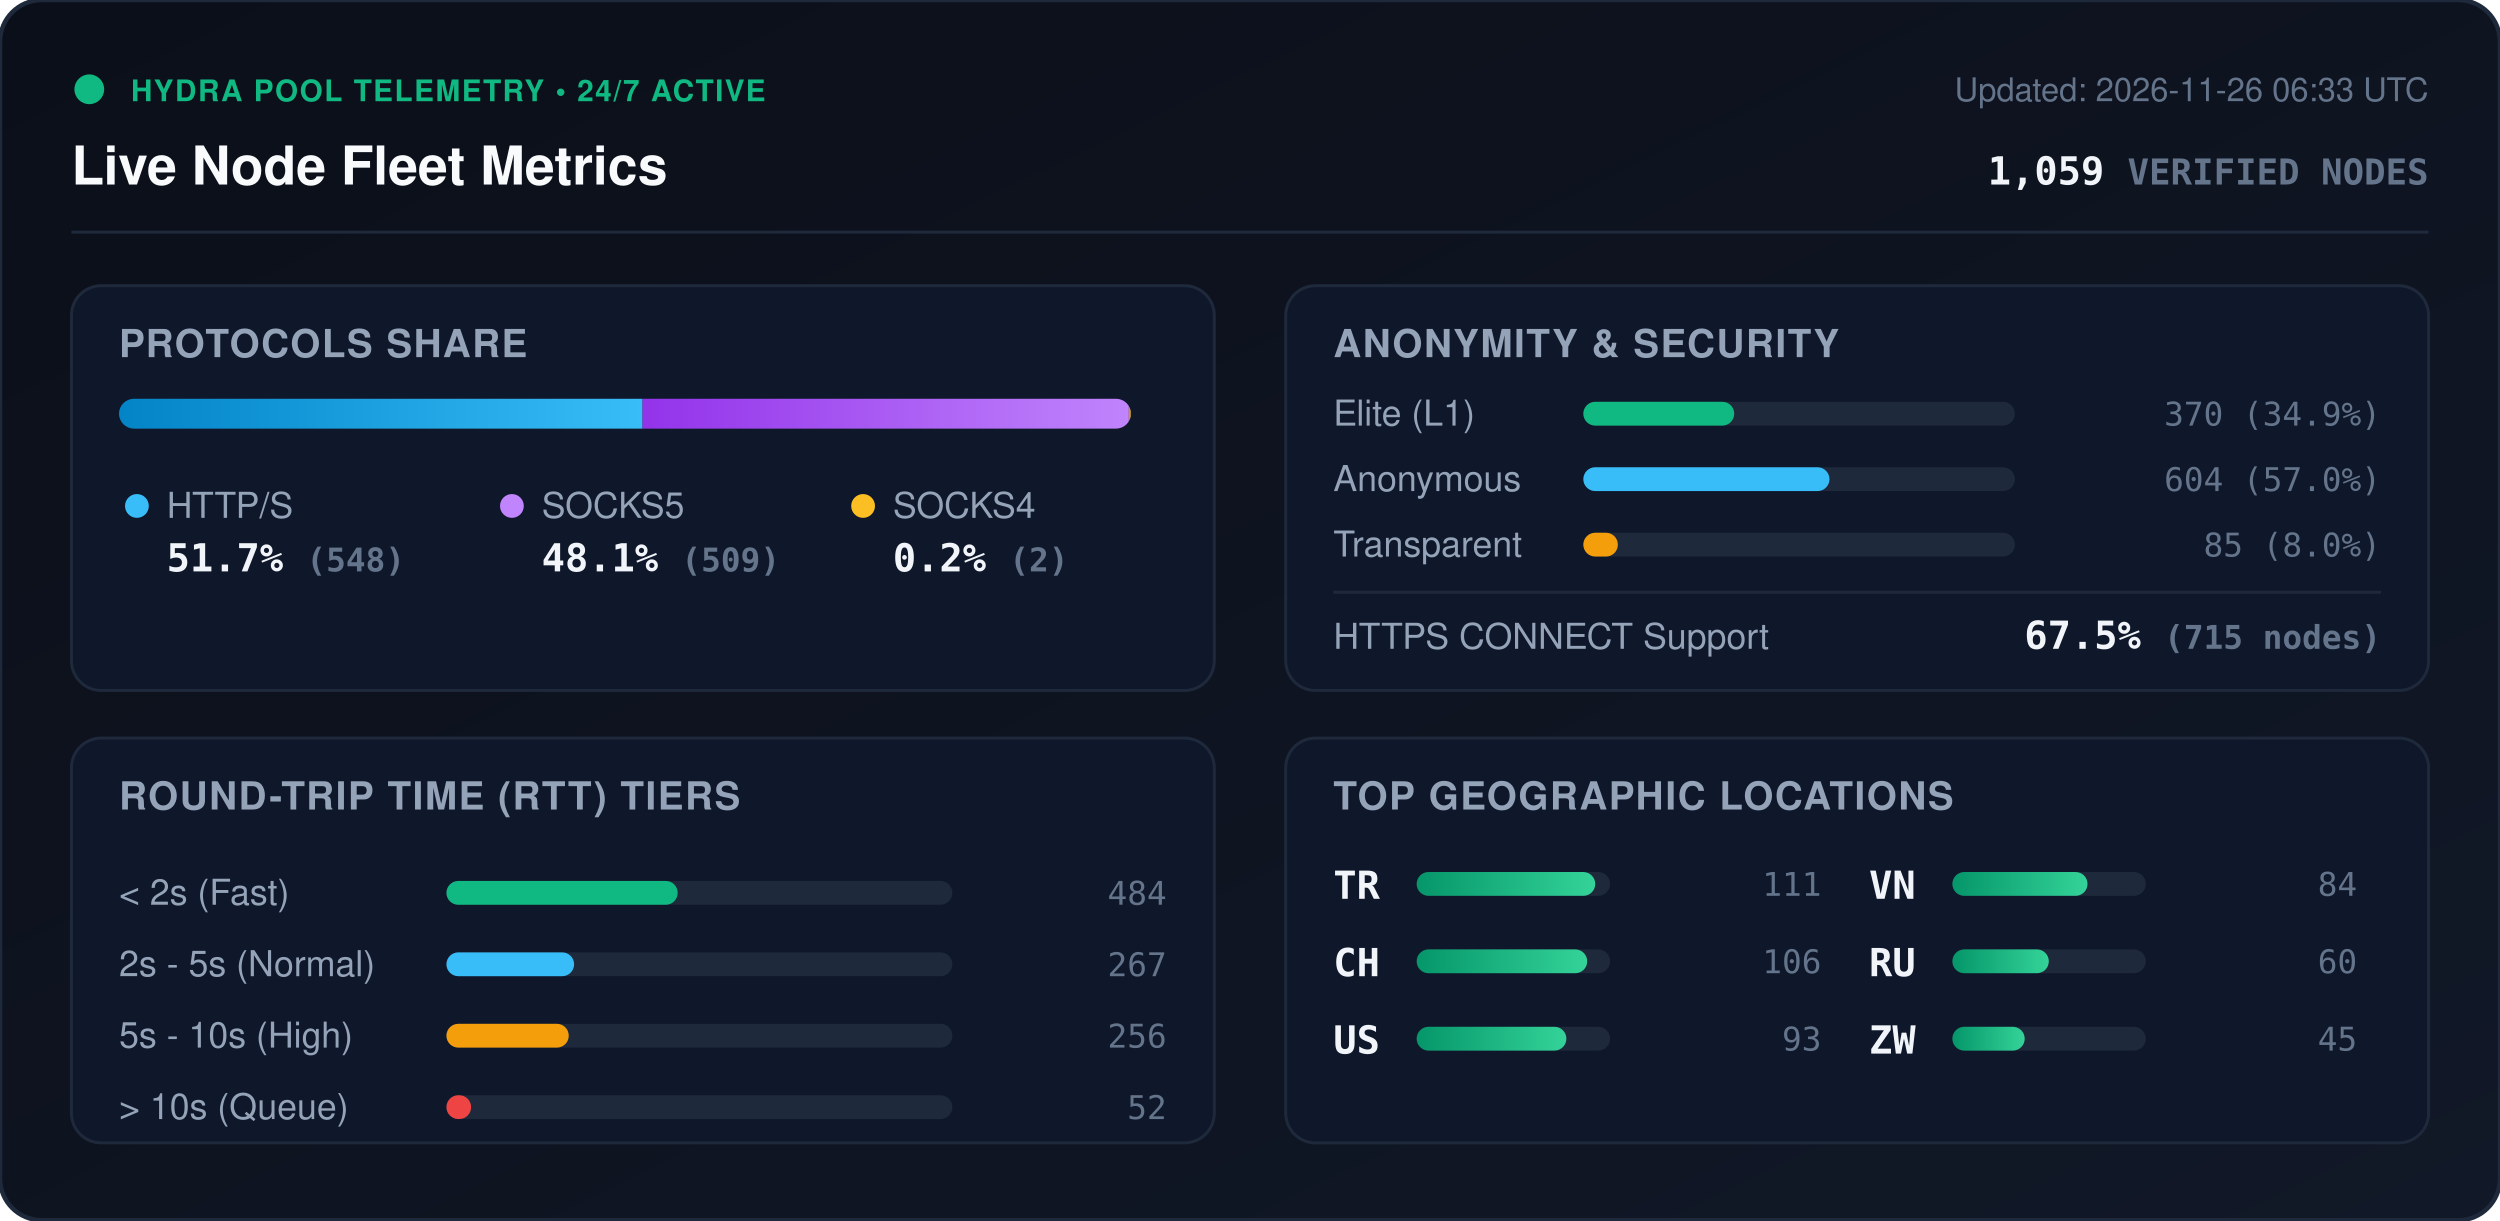
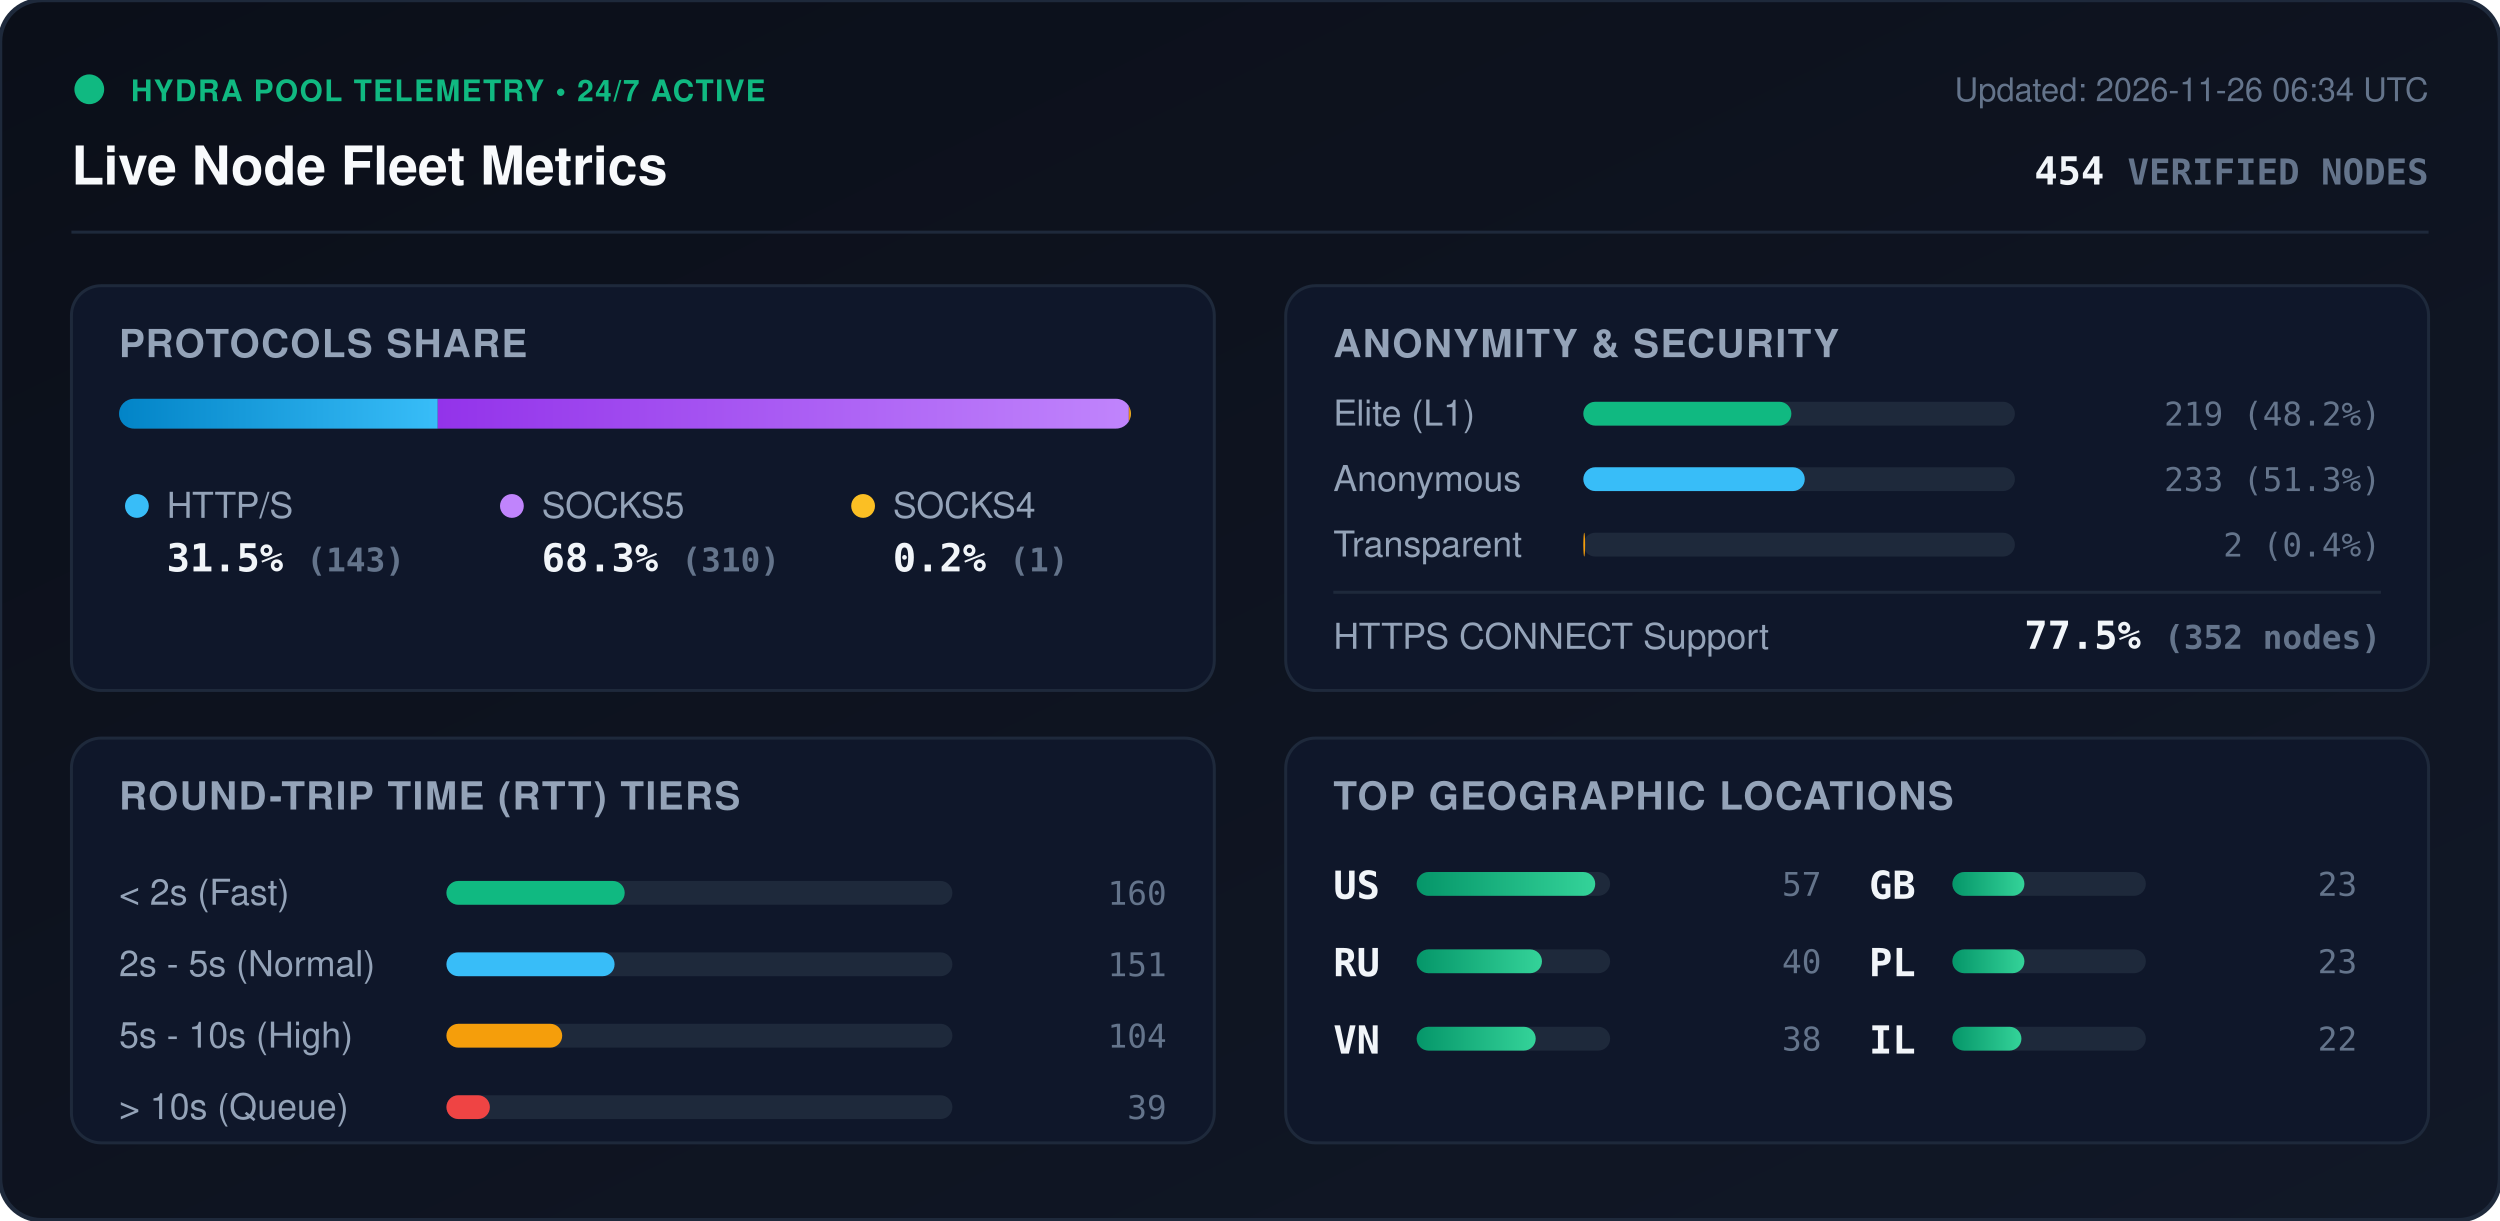
<svg xmlns="http://www.w3.org/2000/svg" viewBox="0 0 840 410" width="840" height="410" style="max-width: 100%; height: auto;">
  <defs>
    <linearGradient id="bg" x1="0%" y1="0%" x2="100%" y2="100%">
      <stop offset="0%" stop-color="#0b0f19" />
      <stop offset="100%" stop-color="#111827" />
    </linearGradient>
    <linearGradient id="bar-http" x1="0%" y1="0%" x2="100%" y2="0%">
      <stop offset="0%" stop-color="#0284c7" />
      <stop offset="100%" stop-color="#38bdf8" />
    </linearGradient>
    <linearGradient id="bar-socks5" x1="0%" y1="0%" x2="100%" y2="0%">
      <stop offset="0%" stop-color="#9333ea" />
      <stop offset="100%" stop-color="#c084fc" />
    </linearGradient>
    <linearGradient id="bar-socks4" x1="0%" y1="0%" x2="100%" y2="0%">
      <stop offset="0%" stop-color="#d97706" />
      <stop offset="100%" stop-color="#fbbf24" />
    </linearGradient>
    <linearGradient id="bar-green" x1="0%" y1="0%" x2="100%" y2="0%">
      <stop offset="0%" stop-color="#059669" />
      <stop offset="100%" stop-color="#34d399" />
    </linearGradient>
    <clipPath id="prog-track-clip">
      <rect width="340.0" height="10" rx="5" />
    </clipPath>
    <style>
      .title { font: 700 18px -apple-system, BlinkMacSystemFont, 'Segoe UI', Helvetica, Arial, sans-serif; fill: #f8fafc; }
      .sub { font: 500 11px -apple-system, BlinkMacSystemFont, 'Segoe UI', Helvetica, Arial, sans-serif; fill: #64748b; }
      .section-hdr { font: 600 13px -apple-system, BlinkMacSystemFont, 'Segoe UI', Helvetica, Arial, sans-serif; fill: #94a3b8; letter-spacing: 0.5px; }
      .metric-val { font: 700 13px -apple-system, BlinkMacSystemFont, 'Segoe UI', Helvetica, Arial, sans-serif; fill: #f1f5f9; }
      .metric-lbl { font: 500 12px -apple-system, BlinkMacSystemFont, 'Segoe UI', Helvetica, Arial, sans-serif; fill: #94a3b8; }
      .badge-txt { font: 700 10px -apple-system, BlinkMacSystemFont, 'Segoe UI', Helvetica, Arial, sans-serif; fill: #10b981; letter-spacing: 0.5px; }
      .mono { font-family: ui-monospace, SFMono-Regular, Menlo, Monaco, Consolas, monospace; }
      .pulse { animation: beacon 2s infinite ease-in-out; }
      @keyframes beacon { 0%, 100% { opacity: 1; } 50% { opacity: 0.35; } }
    </style>
  </defs>
  <rect width="840" height="410" rx="14" fill="url(#bg)" stroke="#1e293b" stroke-width="1.5" />
  <g transform="translate(24, 24)">
    <circle cx="6" cy="6" r="5" fill="#10b981" class="pulse" />
    <text x="20" y="10" class="badge-txt">HYDRA POOL TELEMETRY • 24/7 ACTIVE</text>
    <text x="0" y="38" class="title">Live Node Fleet Metrics</text>
-     <text x="792" y="10" text-anchor="end" class="sub">Updated: 2026-11-26 06:33 UTC</text>
-     <text x="792" y="38" text-anchor="end" class="metric-val mono" fill="#38bdf8">1,059 <tspan font-size="12" fill="#64748b">VERIFIED NODES</tspan>
+     <text x="792" y="10" text-anchor="end" class="sub">Updated: 2026-11-26 06:34 UTC</text>
+     <text x="792" y="38" text-anchor="end" class="metric-val mono" fill="#38bdf8">454 <tspan font-size="12" fill="#64748b">VERIFIED NODES</tspan>
    </text>
  </g>
  <line x1="24" y1="78" x2="816" y2="78" stroke="#1e293b" stroke-width="1" />
  <g transform="translate(24, 96)">
    <rect width="384" height="136" rx="10" fill="#0f172a" stroke="#1e293b" />
    <text x="16" y="24" class="section-hdr">PROTOCOLS SHARE</text>
    <g transform="translate(16, 38)">
      <rect width="340.0" height="10" rx="5" fill="#1e293b" />
      <g clip-path="url(#prog-track-clip)">
-         <rect x="0" width="175.9" height="10" fill="url(#bar-http)" />
-         <rect x="175.9" width="163.4" height="10" fill="url(#bar-socks5)" />
-         <rect x="339.3" width="0.6" height="10" fill="url(#bar-socks4)" />
+         <rect x="0" width="107.1" height="10" fill="url(#bar-http)" />
+         <rect x="107.1" width="232.2" height="10" fill="url(#bar-socks5)" />
+         <rect x="339.3" width="0.7" height="10" fill="url(#bar-socks4)" />
      </g>
    </g>
    <g transform="translate(16, 68)">
      <circle cx="6" cy="6" r="4" fill="#38bdf8" />
      <text x="16" y="10" class="metric-lbl">HTTP/S</text>
-       <text x="16" y="28" class="metric-val mono">51.7% <tspan font-size="11" fill="#64748b">(548)</tspan>
+       <text x="16" y="28" class="metric-val mono">31.5% <tspan font-size="11" fill="#64748b">(143)</tspan>
      </text>
      <circle cx="132" cy="6" r="4" fill="#c084fc" />
      <text x="142" y="10" class="metric-lbl">SOCKS5</text>
-       <text x="142" y="28" class="metric-val mono">48.1% <tspan font-size="11" fill="#64748b">(509)</tspan>
+       <text x="142" y="28" class="metric-val mono">68.3% <tspan font-size="11" fill="#64748b">(310)</tspan>
      </text>
      <circle cx="250" cy="6" r="4" fill="#fbbf24" />
      <text x="260" y="10" class="metric-lbl">SOCKS4</text>
-       <text x="260" y="28" class="metric-val mono">0.2% <tspan font-size="11" fill="#64748b">(2)</tspan>
+       <text x="260" y="28" class="metric-val mono">0.2% <tspan font-size="11" fill="#64748b">(1)</tspan>
      </text>
    </g>
  </g>
  <g transform="translate(432, 96)">
    <rect width="384" height="136" rx="10" fill="#0f172a" stroke="#1e293b" />
    <text x="16" y="24" class="section-hdr">ANONYMITY &amp; SECURITY</text>
    <text x="16" y="47" class="metric-lbl">Elite (L1)</text>
    <rect x="100" y="39" width="145.0" height="8" rx="4" fill="#1e293b" />
-     <rect x="100" y="39" width="50.7" height="8" rx="4" fill="#10b981" />
-     <text x="368" y="47" text-anchor="end" class="mono sub" fill="#e2e8f0">370 (34.9%)</text>
+     <rect x="100" y="39" width="69.9" height="8" rx="4" fill="#10b981" />
+     <text x="368" y="47" text-anchor="end" class="mono sub" fill="#e2e8f0">219 (48.2%)</text>
    <text x="16" y="69" class="metric-lbl">Anonymous</text>
    <rect x="100" y="61" width="145.0" height="8" rx="4" fill="#1e293b" />
-     <rect x="100" y="61" width="82.7" height="8" rx="4" fill="#38bdf8" />
-     <text x="368" y="69" text-anchor="end" class="mono sub" fill="#e2e8f0">604 (57.0%)</text>
+     <rect x="100" y="61" width="74.4" height="8" rx="4" fill="#38bdf8" />
+     <text x="368" y="69" text-anchor="end" class="mono sub" fill="#e2e8f0">233 (51.3%)</text>
    <text x="16" y="91" class="metric-lbl">Transparent</text>
    <rect x="100" y="83" width="145.0" height="8" rx="4" fill="#1e293b" />
-     <rect x="100" y="83" width="11.6" height="8" rx="4" fill="#f59e0b" />
-     <text x="368" y="91" text-anchor="end" class="mono sub" fill="#e2e8f0">85 (8.0%)</text>
+     <rect x="100" y="83" width="0.6" height="8" rx="4" fill="#f59e0b" />
+     <text x="368" y="91" text-anchor="end" class="mono sub" fill="#e2e8f0">2 (0.4%)</text>
    <line x1="16" y1="103" x2="368" y2="103" stroke="#1e293b" stroke-width="1" />
    <text x="16" y="122" class="metric-lbl">HTTPS CONNECT Support</text>
-     <text x="368" y="122" text-anchor="end" class="metric-val mono" fill="#34d399">67.5% <tspan font-size="11" fill="#64748b">(715 nodes)</tspan>
+     <text x="368" y="122" text-anchor="end" class="metric-val mono" fill="#34d399">77.5% <tspan font-size="11" fill="#64748b">(352 nodes)</tspan>
    </text>
  </g>
  <g transform="translate(24, 248)">
    <rect width="384" height="136" rx="10" fill="#0f172a" stroke="#1e293b" />
    <text x="16" y="24" class="section-hdr">ROUND-TRIP TIME (RTT) TIERS</text>
    <g transform="translate(16, 42)">
      <text x="0" y="14" class="metric-lbl">&lt; 2s (Fast)</text>
      <rect x="110" y="6" width="170" height="8" rx="4" fill="#1e293b" />
-       <rect x="110" y="6" width="77.7" height="8" rx="4" fill="#10b981" />
-       <text x="352" y="14" text-anchor="end" class="mono sub">484</text>
+       <rect x="110" y="6" width="59.9" height="8" rx="4" fill="#10b981" />
+       <text x="352" y="14" text-anchor="end" class="mono sub">160</text>
      <text x="0" y="38" class="metric-lbl">2s - 5s (Normal)</text>
      <rect x="110" y="30" width="170" height="8" rx="4" fill="#1e293b" />
-       <rect x="110" y="30" width="42.9" height="8" rx="4" fill="#38bdf8" />
-       <text x="352" y="38" text-anchor="end" class="mono sub">267</text>
+       <rect x="110" y="30" width="56.5" height="8" rx="4" fill="#38bdf8" />
+       <text x="352" y="38" text-anchor="end" class="mono sub">151</text>
      <text x="0" y="62" class="metric-lbl">5s - 10s (High)</text>
      <rect x="110" y="54" width="170" height="8" rx="4" fill="#1e293b" />
-       <rect x="110" y="54" width="41.1" height="8" rx="4" fill="#f59e0b" />
-       <text x="352" y="62" text-anchor="end" class="mono sub">256</text>
+       <rect x="110" y="54" width="38.9" height="8" rx="4" fill="#f59e0b" />
+       <text x="352" y="62" text-anchor="end" class="mono sub">104</text>
      <text x="0" y="86" class="metric-lbl">&gt; 10s (Queue)</text>
      <rect x="110" y="78" width="170" height="8" rx="4" fill="#1e293b" />
-       <rect x="110" y="78" width="8.3" height="8" rx="4" fill="#ef4444" />
-       <text x="352" y="86" text-anchor="end" class="mono sub">52</text>
+       <rect x="110" y="78" width="14.6" height="8" rx="4" fill="#ef4444" />
+       <text x="352" y="86" text-anchor="end" class="mono sub">39</text>
    </g>
  </g>
  <g transform="translate(432, 248)">
    <rect width="384" height="136" rx="10" fill="#0f172a" stroke="#1e293b" />
    <text x="16" y="24" class="section-hdr">TOP GEOGRAPHIC LOCATIONS</text>
    <g transform="translate(16, 42)">
      <g transform="translate(0, 0)">
-         <text x="0" y="12" class="mono metric-val" font-size="12">TR</text>
+         <text x="0" y="12" class="mono metric-val" font-size="12">US</text>
        <rect x="28" y="3" width="65" height="8" rx="4" fill="#1e293b" />
        <rect x="28" y="3" width="60.0" height="8" rx="4" fill="url(#bar-green)" />
-         <text x="164" y="11" text-anchor="end" class="mono sub">111</text>
+         <text x="164" y="11" text-anchor="end" class="mono sub">57</text>
      </g>
      <g transform="translate(0, 26)">
-         <text x="0" y="12" class="mono metric-val" font-size="12">CH</text>
+         <text x="0" y="12" class="mono metric-val" font-size="12">RU</text>
        <rect x="28" y="3" width="65" height="8" rx="4" fill="#1e293b" />
-         <rect x="28" y="3" width="57.3" height="8" rx="4" fill="url(#bar-green)" />
-         <text x="164" y="11" text-anchor="end" class="mono sub">106</text>
+         <rect x="28" y="3" width="42.1" height="8" rx="4" fill="url(#bar-green)" />
+         <text x="164" y="11" text-anchor="end" class="mono sub">40</text>
      </g>
      <g transform="translate(0, 52)">
-         <text x="0" y="12" class="mono metric-val" font-size="12">US</text>
+         <text x="0" y="12" class="mono metric-val" font-size="12">VN</text>
        <rect x="28" y="3" width="65" height="8" rx="4" fill="#1e293b" />
-         <rect x="28" y="3" width="50.3" height="8" rx="4" fill="url(#bar-green)" />
-         <text x="164" y="11" text-anchor="end" class="mono sub">93</text>
+         <rect x="28" y="3" width="40.0" height="8" rx="4" fill="url(#bar-green)" />
+         <text x="164" y="11" text-anchor="end" class="mono sub">38</text>
      </g>
      <g transform="translate(180, 0)">
-         <text x="0" y="12" class="mono metric-val" font-size="12">VN</text>
+         <text x="0" y="12" class="mono metric-val" font-size="12">GB</text>
        <rect x="28" y="3" width="65" height="8" rx="4" fill="#1e293b" />
-         <rect x="28" y="3" width="45.4" height="8" rx="4" fill="url(#bar-green)" />
-         <text x="164" y="11" text-anchor="end" class="mono sub">84</text>
+         <rect x="28" y="3" width="24.2" height="8" rx="4" fill="url(#bar-green)" />
+         <text x="164" y="11" text-anchor="end" class="mono sub">23</text>
      </g>
      <g transform="translate(180, 26)">
-         <text x="0" y="12" class="mono metric-val" font-size="12">RU</text>
+         <text x="0" y="12" class="mono metric-val" font-size="12">PL</text>
        <rect x="28" y="3" width="65" height="8" rx="4" fill="#1e293b" />
-         <rect x="28" y="3" width="32.4" height="8" rx="4" fill="url(#bar-green)" />
-         <text x="164" y="11" text-anchor="end" class="mono sub">60</text>
+         <rect x="28" y="3" width="24.2" height="8" rx="4" fill="url(#bar-green)" />
+         <text x="164" y="11" text-anchor="end" class="mono sub">23</text>
      </g>
      <g transform="translate(180, 52)">
-         <text x="0" y="12" class="mono metric-val" font-size="12">ZW</text>
+         <text x="0" y="12" class="mono metric-val" font-size="12">IL</text>
        <rect x="28" y="3" width="65" height="8" rx="4" fill="#1e293b" />
-         <rect x="28" y="3" width="24.3" height="8" rx="4" fill="url(#bar-green)" />
-         <text x="164" y="11" text-anchor="end" class="mono sub">45</text>
+         <rect x="28" y="3" width="23.2" height="8" rx="4" fill="url(#bar-green)" />
+         <text x="164" y="11" text-anchor="end" class="mono sub">22</text>
      </g>
    </g>
  </g>
</svg>
